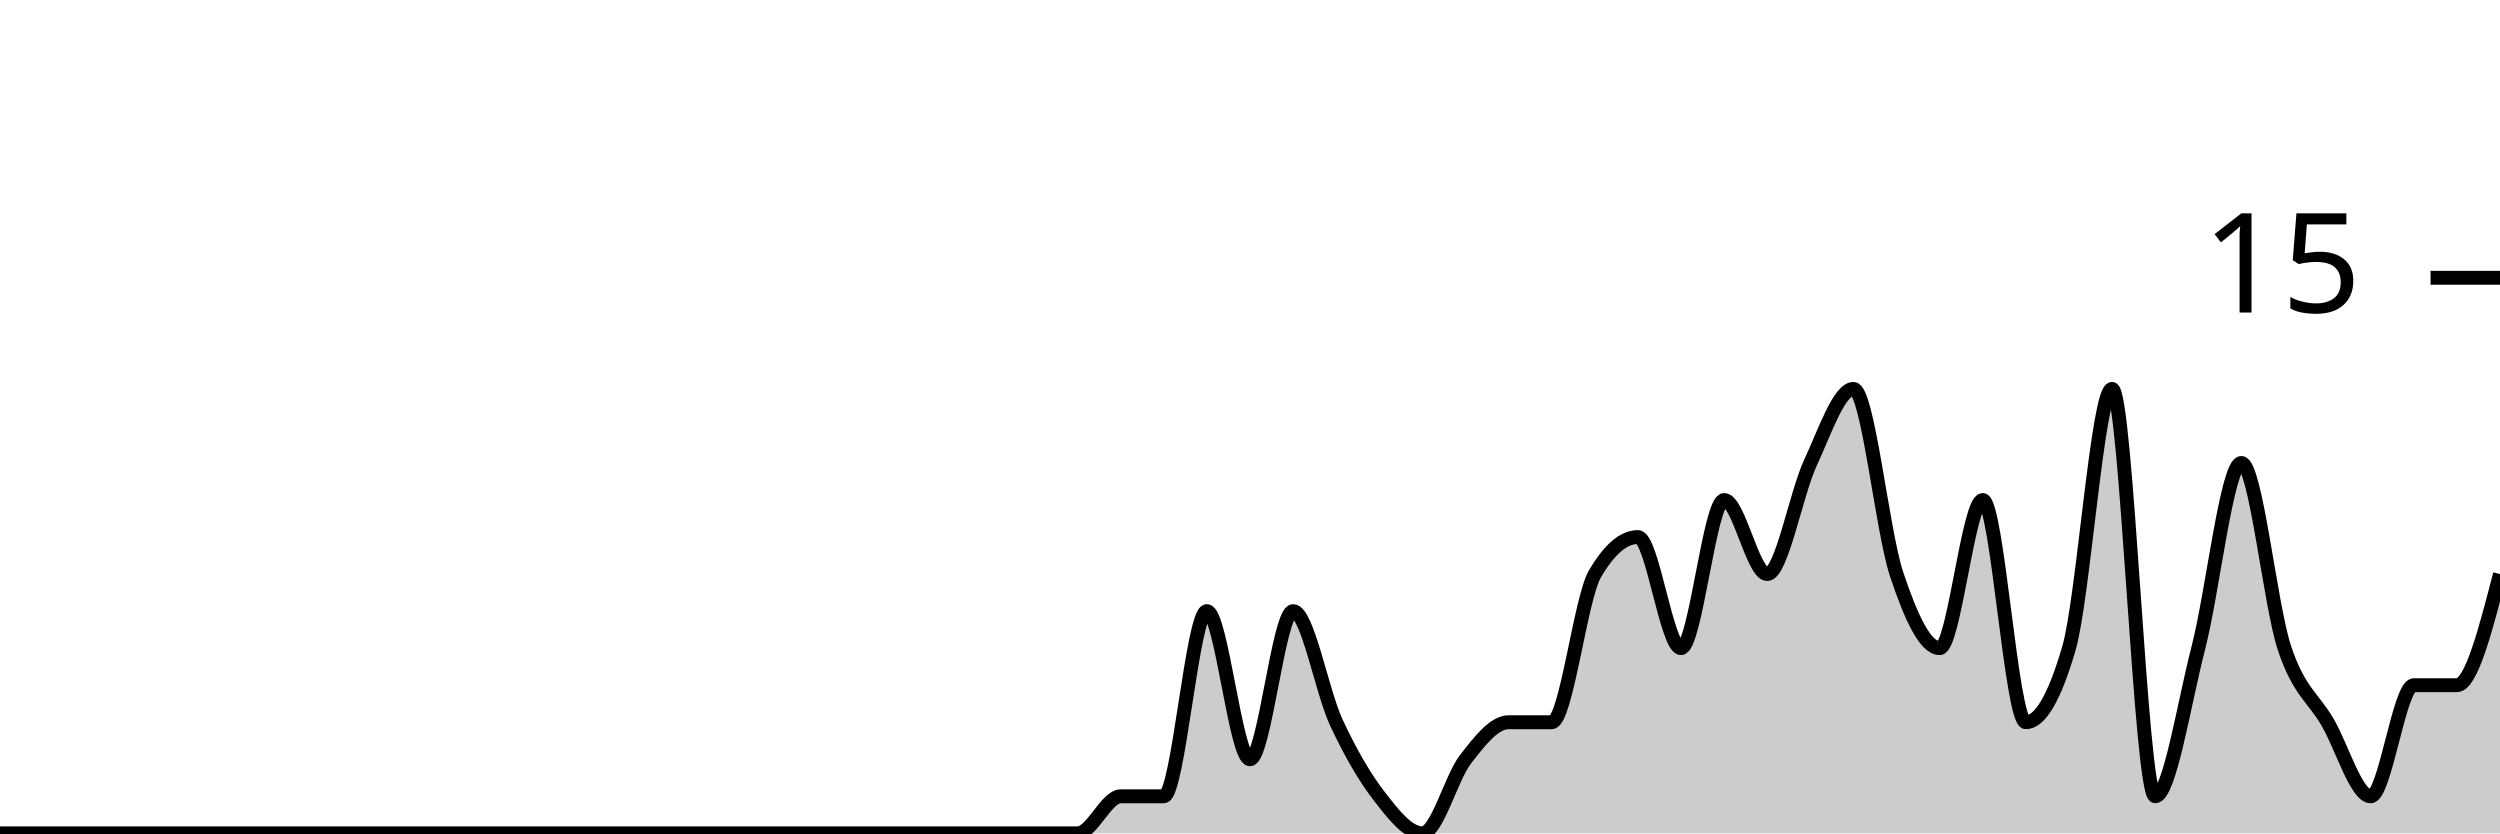
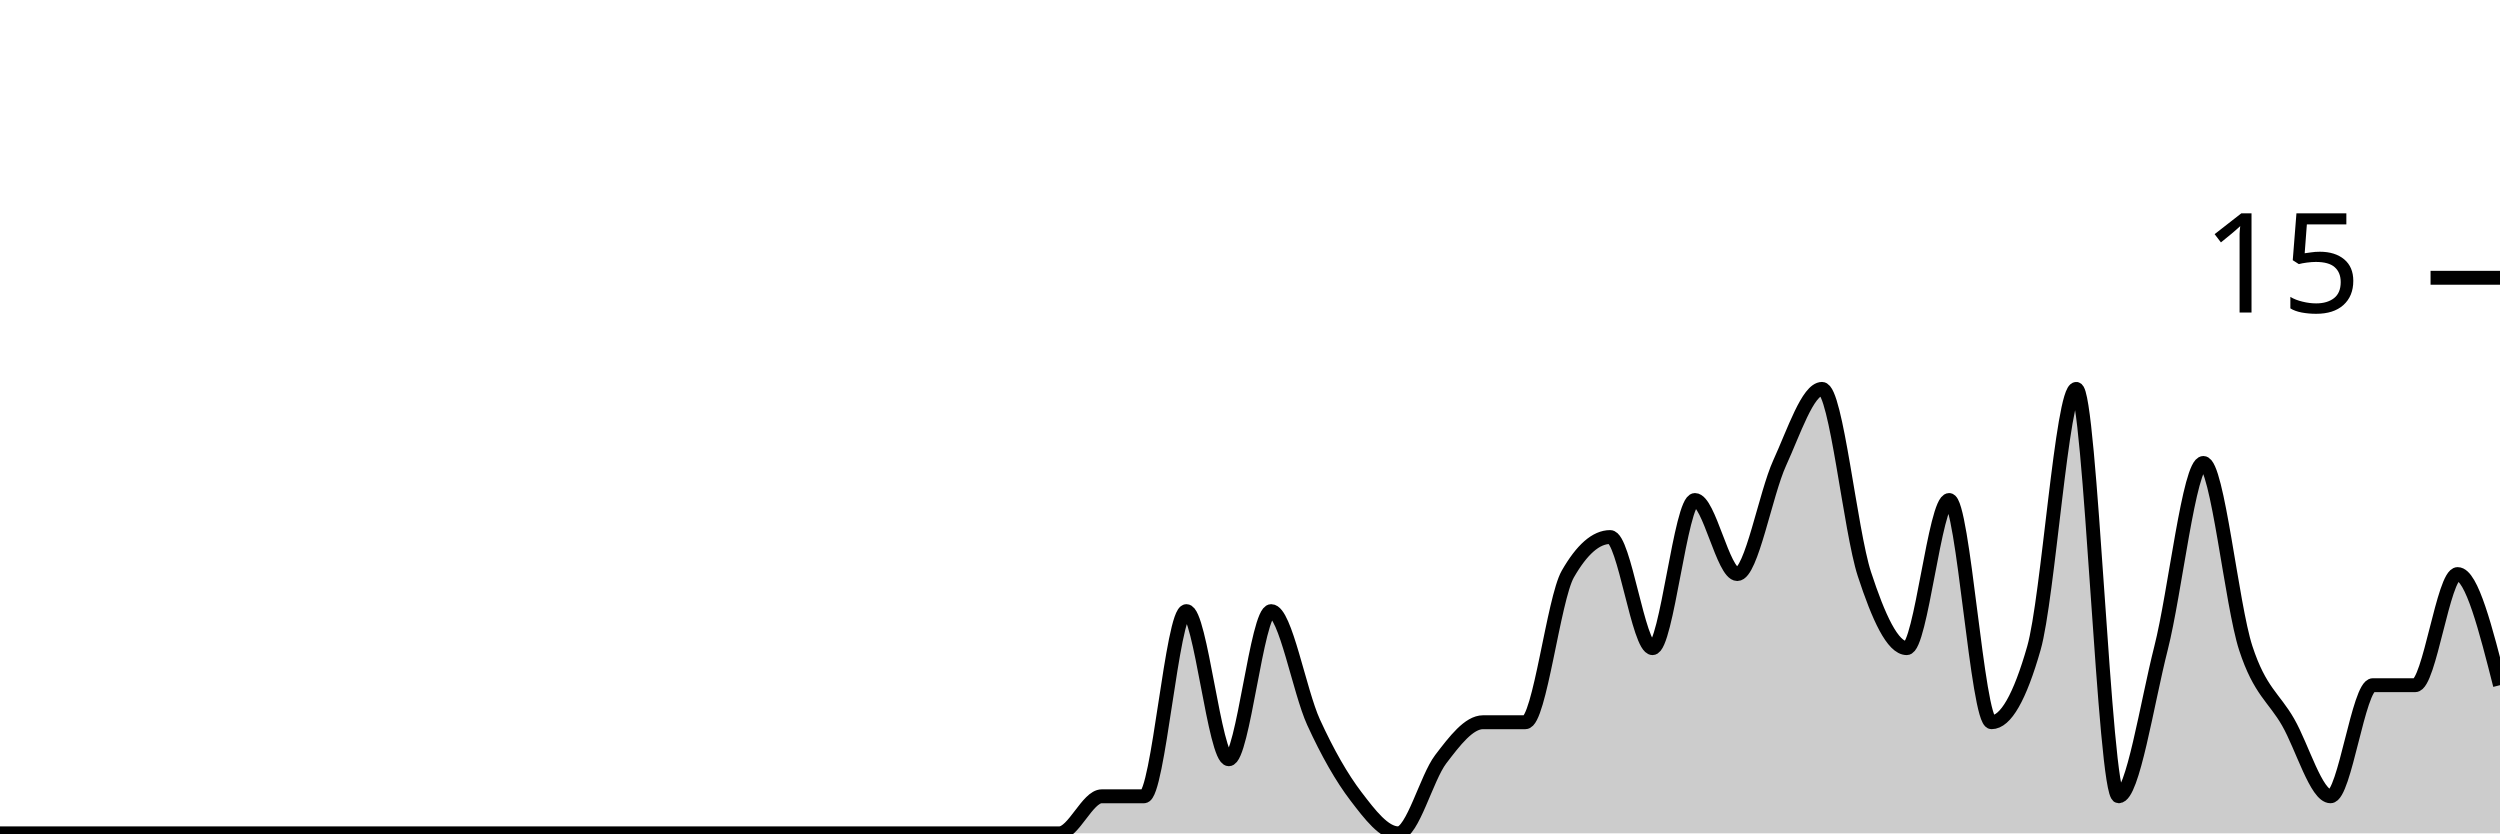
<svg xmlns="http://www.w3.org/2000/svg" viewBox="0 0 180 60">
  <g transform="translate(0,20)">
-     <path class="area" fill="rgba(0, 0, 0, 0.2)" d="M0,40C1.034,40,2.069,40,3.103,40C4.138,40,5.172,40,6.207,40C7.241,40,8.276,40,9.31,40C10.345,40,11.379,40,12.414,40C13.448,40,14.483,40,15.517,40C16.552,40,17.586,40,18.621,40C19.655,40,20.69,40,21.724,40C22.759,40,23.793,40,24.828,40C25.862,40,26.897,40,27.931,40C28.966,40,30,40,31.034,40C32.069,40,33.103,40,34.138,40C35.172,40,36.207,40,37.241,40C38.276,40,39.31,40,40.345,40C41.379,40,42.414,40,43.448,40C44.483,40,45.517,40,46.552,40C47.586,40,48.621,40,49.655,40C50.69,40,51.724,40,52.759,40C53.793,40,54.828,40,55.862,40C56.897,40,57.931,40,58.966,40C60,40,61.034,40,62.069,40C63.103,40,64.138,40,65.172,40C66.207,40,67.241,40,68.276,40C69.31,40,70.345,40,71.379,40C72.414,40,73.448,40,74.483,40C75.517,40,76.552,40,77.586,40C78.621,40,79.655,37.333,80.69,37.333C81.724,37.333,82.759,37.333,83.793,37.333C84.828,37.333,85.862,24,86.897,24C87.931,24,88.966,34.667,90,34.667C91.034,34.667,92.069,24,93.103,24C94.138,24,95.172,29.778,96.207,32C97.241,34.222,98.276,36,99.31,37.333C100.345,38.667,101.379,40,102.414,40C103.448,40,104.483,36,105.517,34.667C106.552,33.333,107.586,32,108.621,32C109.655,32,110.69,32,111.724,32C112.759,32,113.793,23.111,114.828,21.333C115.862,19.556,116.897,18.667,117.931,18.667C118.966,18.667,120,26.667,121.034,26.667C122.069,26.667,123.103,16,124.138,16C125.172,16,126.207,21.333,127.241,21.333C128.276,21.333,129.31,15.556,130.345,13.333C131.379,11.111,132.414,8,133.448,8C134.483,8,135.517,18.222,136.552,21.333C137.586,24.444,138.621,26.667,139.655,26.667C140.69,26.667,141.724,16,142.759,16C143.793,16,144.828,32,145.862,32C146.897,32,147.931,30.222,148.966,26.667C150,23.111,151.034,8,152.069,8C153.103,8,154.138,37.333,155.172,37.333C156.207,37.333,157.241,30.667,158.276,26.667C159.31,22.667,160.345,13.333,161.379,13.333C162.414,13.333,163.448,23.556,164.483,26.667C165.517,29.778,166.552,30.222,167.586,32C168.621,33.778,169.655,37.333,170.69,37.333C171.724,37.333,172.759,29.333,173.793,29.333C174.828,29.333,175.862,29.333,176.897,29.333C177.931,29.333,178.966,25.333,180,21.333L180,40C178.966,40,177.931,40,176.897,40C175.862,40,174.828,40,173.793,40C172.759,40,171.724,40,170.69,40C169.655,40,168.621,40,167.586,40C166.552,40,165.517,40,164.483,40C163.448,40,162.414,40,161.379,40C160.345,40,159.31,40,158.276,40C157.241,40,156.207,40,155.172,40C154.138,40,153.103,40,152.069,40C151.034,40,150,40,148.966,40C147.931,40,146.897,40,145.862,40C144.828,40,143.793,40,142.759,40C141.724,40,140.69,40,139.655,40C138.621,40,137.586,40,136.552,40C135.517,40,134.483,40,133.448,40C132.414,40,131.379,40,130.345,40C129.31,40,128.276,40,127.241,40C126.207,40,125.172,40,124.138,40C123.103,40,122.069,40,121.034,40C120,40,118.966,40,117.931,40C116.897,40,115.862,40,114.828,40C113.793,40,112.759,40,111.724,40C110.69,40,109.655,40,108.621,40C107.586,40,106.552,40,105.517,40C104.483,40,103.448,40,102.414,40C101.379,40,100.345,40,99.31,40C98.276,40,97.241,40,96.207,40C95.172,40,94.138,40,93.103,40C92.069,40,91.034,40,90,40C88.966,40,87.931,40,86.897,40C85.862,40,84.828,40,83.793,40C82.759,40,81.724,40,80.69,40C79.655,40,78.621,40,77.586,40C76.552,40,75.517,40,74.483,40C73.448,40,72.414,40,71.379,40C70.345,40,69.31,40,68.276,40C67.241,40,66.207,40,65.172,40C64.138,40,63.103,40,62.069,40C61.034,40,60,40,58.966,40C57.931,40,56.897,40,55.862,40C54.828,40,53.793,40,52.759,40C51.724,40,50.69,40,49.655,40C48.621,40,47.586,40,46.552,40C45.517,40,44.483,40,43.448,40C42.414,40,41.379,40,40.345,40C39.31,40,38.276,40,37.241,40C36.207,40,35.172,40,34.138,40C33.103,40,32.069,40,31.034,40C30,40,28.966,40,27.931,40C26.897,40,25.862,40,24.828,40C23.793,40,22.759,40,21.724,40C20.69,40,19.655,40,18.621,40C17.586,40,16.552,40,15.517,40C14.483,40,13.448,40,12.414,40C11.379,40,10.345,40,9.31,40C8.276,40,7.241,40,6.207,40C5.172,40,4.138,40,3.103,40C2.069,40,1.034,40,0,40Z" />
-     <path class="line" stroke="black" fill="none" d="M0,40C1.034,40,2.069,40,3.103,40C4.138,40,5.172,40,6.207,40C7.241,40,8.276,40,9.31,40C10.345,40,11.379,40,12.414,40C13.448,40,14.483,40,15.517,40C16.552,40,17.586,40,18.621,40C19.655,40,20.69,40,21.724,40C22.759,40,23.793,40,24.828,40C25.862,40,26.897,40,27.931,40C28.966,40,30,40,31.034,40C32.069,40,33.103,40,34.138,40C35.172,40,36.207,40,37.241,40C38.276,40,39.31,40,40.345,40C41.379,40,42.414,40,43.448,40C44.483,40,45.517,40,46.552,40C47.586,40,48.621,40,49.655,40C50.69,40,51.724,40,52.759,40C53.793,40,54.828,40,55.862,40C56.897,40,57.931,40,58.966,40C60,40,61.034,40,62.069,40C63.103,40,64.138,40,65.172,40C66.207,40,67.241,40,68.276,40C69.31,40,70.345,40,71.379,40C72.414,40,73.448,40,74.483,40C75.517,40,76.552,40,77.586,40C78.621,40,79.655,37.333,80.69,37.333C81.724,37.333,82.759,37.333,83.793,37.333C84.828,37.333,85.862,24,86.897,24C87.931,24,88.966,34.667,90,34.667C91.034,34.667,92.069,24,93.103,24C94.138,24,95.172,29.778,96.207,32C97.241,34.222,98.276,36,99.31,37.333C100.345,38.667,101.379,40,102.414,40C103.448,40,104.483,36,105.517,34.667C106.552,33.333,107.586,32,108.621,32C109.655,32,110.69,32,111.724,32C112.759,32,113.793,23.111,114.828,21.333C115.862,19.556,116.897,18.667,117.931,18.667C118.966,18.667,120,26.667,121.034,26.667C122.069,26.667,123.103,16,124.138,16C125.172,16,126.207,21.333,127.241,21.333C128.276,21.333,129.31,15.556,130.345,13.333C131.379,11.111,132.414,8,133.448,8C134.483,8,135.517,18.222,136.552,21.333C137.586,24.444,138.621,26.667,139.655,26.667C140.69,26.667,141.724,16,142.759,16C143.793,16,144.828,32,145.862,32C146.897,32,147.931,30.222,148.966,26.667C150,23.111,151.034,8,152.069,8C153.103,8,154.138,37.333,155.172,37.333C156.207,37.333,157.241,30.667,158.276,26.667C159.31,22.667,160.345,13.333,161.379,13.333C162.414,13.333,163.448,23.556,164.483,26.667C165.517,29.778,166.552,30.222,167.586,32C168.621,33.778,169.655,37.333,170.69,37.333C171.724,37.333,172.759,29.333,173.793,29.333C174.828,29.333,175.862,29.333,176.897,29.333C177.931,29.333,178.966,25.333,180,21.333" />
+     <path class="area" fill="rgba(0, 0, 0, 0.2)" d="M0,40C1.017,40,2.034,40,3.051,40C4.068,40,5.085,40,6.102,40C7.119,40,8.136,40,9.153,40C10.169,40,11.186,40,12.203,40C13.22,40,14.237,40,15.254,40C16.271,40,17.288,40,18.305,40C19.322,40,20.339,40,21.356,40C22.373,40,23.39,40,24.407,40C25.424,40,26.441,40,27.458,40C28.475,40,29.492,40,30.508,40C31.525,40,32.542,40,33.559,40C34.576,40,35.593,40,36.61,40C37.627,40,38.644,40,39.661,40C40.678,40,41.695,40,42.712,40C43.729,40,44.746,40,45.763,40C46.78,40,47.797,40,48.814,40C49.831,40,50.847,40,51.864,40C52.881,40,53.898,40,54.915,40C55.932,40,56.949,40,57.966,40C58.983,40,60,40,61.017,40C62.034,40,63.051,40,64.068,40C65.085,40,66.102,40,67.119,40C68.136,40,69.153,40,70.169,40C71.186,40,72.203,40,73.22,40C74.237,40,75.254,40,76.271,40C77.288,40,78.305,37.333,79.322,37.333C80.339,37.333,81.356,37.333,82.373,37.333C83.39,37.333,84.407,24,85.424,24C86.441,24,87.458,34.667,88.475,34.667C89.492,34.667,90.508,24,91.525,24C92.542,24,93.559,29.778,94.576,32C95.593,34.222,96.61,36,97.627,37.333C98.644,38.667,99.661,40,100.678,40C101.695,40,102.712,36,103.729,34.667C104.746,33.333,105.763,32,106.78,32C107.797,32,108.814,32,109.831,32C110.847,32,111.864,23.111,112.881,21.333C113.898,19.556,114.915,18.667,115.932,18.667C116.949,18.667,117.966,26.667,118.983,26.667C120,26.667,121.017,16,122.034,16C123.051,16,124.068,21.333,125.085,21.333C126.102,21.333,127.119,15.556,128.136,13.333C129.153,11.111,130.169,8,131.186,8C132.203,8,133.22,18.222,134.237,21.333C135.254,24.444,136.271,26.667,137.288,26.667C138.305,26.667,139.322,16,140.339,16C141.356,16,142.373,32,143.39,32C144.407,32,145.424,30.222,146.441,26.667C147.458,23.111,148.475,8,149.492,8C150.508,8,151.525,37.333,152.542,37.333C153.559,37.333,154.576,30.667,155.593,26.667C156.61,22.667,157.627,13.333,158.644,13.333C159.661,13.333,160.678,23.556,161.695,26.667C162.712,29.778,163.729,30.222,164.746,32C165.763,33.778,166.78,37.333,167.797,37.333C168.814,37.333,169.831,29.333,170.847,29.333C171.864,29.333,172.881,29.333,173.898,29.333C174.915,29.333,175.932,21.333,176.949,21.333C177.966,21.333,178.983,25.333,180,29.333L180,40C178.983,40,177.966,40,176.949,40C175.932,40,174.915,40,173.898,40C172.881,40,171.864,40,170.847,40C169.831,40,168.814,40,167.797,40C166.78,40,165.763,40,164.746,40C163.729,40,162.712,40,161.695,40C160.678,40,159.661,40,158.644,40C157.627,40,156.61,40,155.593,40C154.576,40,153.559,40,152.542,40C151.525,40,150.508,40,149.492,40C148.475,40,147.458,40,146.441,40C145.424,40,144.407,40,143.39,40C142.373,40,141.356,40,140.339,40C139.322,40,138.305,40,137.288,40C136.271,40,135.254,40,134.237,40C133.22,40,132.203,40,131.186,40C130.169,40,129.153,40,128.136,40C127.119,40,126.102,40,125.085,40C124.068,40,123.051,40,122.034,40C121.017,40,120,40,118.983,40C117.966,40,116.949,40,115.932,40C114.915,40,113.898,40,112.881,40C111.864,40,110.847,40,109.831,40C108.814,40,107.797,40,106.78,40C105.763,40,104.746,40,103.729,40C102.712,40,101.695,40,100.678,40C99.661,40,98.644,40,97.627,40C96.61,40,95.593,40,94.576,40C93.559,40,92.542,40,91.525,40C90.508,40,89.492,40,88.475,40C87.458,40,86.441,40,85.424,40C84.407,40,83.39,40,82.373,40C81.356,40,80.339,40,79.322,40C78.305,40,77.288,40,76.271,40C75.254,40,74.237,40,73.22,40C72.203,40,71.186,40,70.169,40C69.153,40,68.136,40,67.119,40C66.102,40,65.085,40,64.068,40C63.051,40,62.034,40,61.017,40C60,40,58.983,40,57.966,40C56.949,40,55.932,40,54.915,40C53.898,40,52.881,40,51.864,40C50.847,40,49.831,40,48.814,40C47.797,40,46.78,40,45.763,40C44.746,40,43.729,40,42.712,40C41.695,40,40.678,40,39.661,40C38.644,40,37.627,40,36.61,40C35.593,40,34.576,40,33.559,40C32.542,40,31.525,40,30.508,40C29.492,40,28.475,40,27.458,40C26.441,40,25.424,40,24.407,40C23.39,40,22.373,40,21.356,40C20.339,40,19.322,40,18.305,40C17.288,40,16.271,40,15.254,40C14.237,40,13.22,40,12.203,40C11.186,40,10.169,40,9.153,40C8.136,40,7.119,40,6.102,40C5.085,40,4.068,40,3.051,40C2.034,40,1.017,40,0,40Z" />
+     <path class="line" stroke="black" fill="none" d="M0,40C1.017,40,2.034,40,3.051,40C4.068,40,5.085,40,6.102,40C7.119,40,8.136,40,9.153,40C10.169,40,11.186,40,12.203,40C13.22,40,14.237,40,15.254,40C16.271,40,17.288,40,18.305,40C19.322,40,20.339,40,21.356,40C22.373,40,23.39,40,24.407,40C25.424,40,26.441,40,27.458,40C28.475,40,29.492,40,30.508,40C31.525,40,32.542,40,33.559,40C34.576,40,35.593,40,36.61,40C37.627,40,38.644,40,39.661,40C40.678,40,41.695,40,42.712,40C43.729,40,44.746,40,45.763,40C46.78,40,47.797,40,48.814,40C49.831,40,50.847,40,51.864,40C52.881,40,53.898,40,54.915,40C55.932,40,56.949,40,57.966,40C58.983,40,60,40,61.017,40C62.034,40,63.051,40,64.068,40C65.085,40,66.102,40,67.119,40C68.136,40,69.153,40,70.169,40C71.186,40,72.203,40,73.22,40C74.237,40,75.254,40,76.271,40C77.288,40,78.305,37.333,79.322,37.333C80.339,37.333,81.356,37.333,82.373,37.333C83.39,37.333,84.407,24,85.424,24C86.441,24,87.458,34.667,88.475,34.667C89.492,34.667,90.508,24,91.525,24C92.542,24,93.559,29.778,94.576,32C95.593,34.222,96.61,36,97.627,37.333C98.644,38.667,99.661,40,100.678,40C101.695,40,102.712,36,103.729,34.667C104.746,33.333,105.763,32,106.78,32C107.797,32,108.814,32,109.831,32C110.847,32,111.864,23.111,112.881,21.333C113.898,19.556,114.915,18.667,115.932,18.667C116.949,18.667,117.966,26.667,118.983,26.667C120,26.667,121.017,16,122.034,16C123.051,16,124.068,21.333,125.085,21.333C126.102,21.333,127.119,15.556,128.136,13.333C129.153,11.111,130.169,8,131.186,8C132.203,8,133.22,18.222,134.237,21.333C135.254,24.444,136.271,26.667,137.288,26.667C138.305,26.667,139.322,16,140.339,16C141.356,16,142.373,32,143.39,32C144.407,32,145.424,30.222,146.441,26.667C147.458,23.111,148.475,8,149.492,8C150.508,8,151.525,37.333,152.542,37.333C153.559,37.333,154.576,30.667,155.593,26.667C156.61,22.667,157.627,13.333,158.644,13.333C159.661,13.333,160.678,23.556,161.695,26.667C162.712,29.778,163.729,30.222,164.746,32C165.763,33.778,166.78,37.333,167.797,37.333C168.814,37.333,169.831,29.333,170.847,29.333C171.864,29.333,172.881,29.333,173.898,29.333C174.915,29.333,175.932,21.333,176.949,21.333C177.966,21.333,178.983,25.333,180,29.333" />
    <path class="axis-ceiling" stroke-width="1" stroke="black" fill="none" d="M175,0L180,0" />
    <text class="axis-ceiling-label" font-family="sans-serif" text-anchor="end" font-size="10px" x="170" y="2.5">15</text>
  </g>
</svg>
